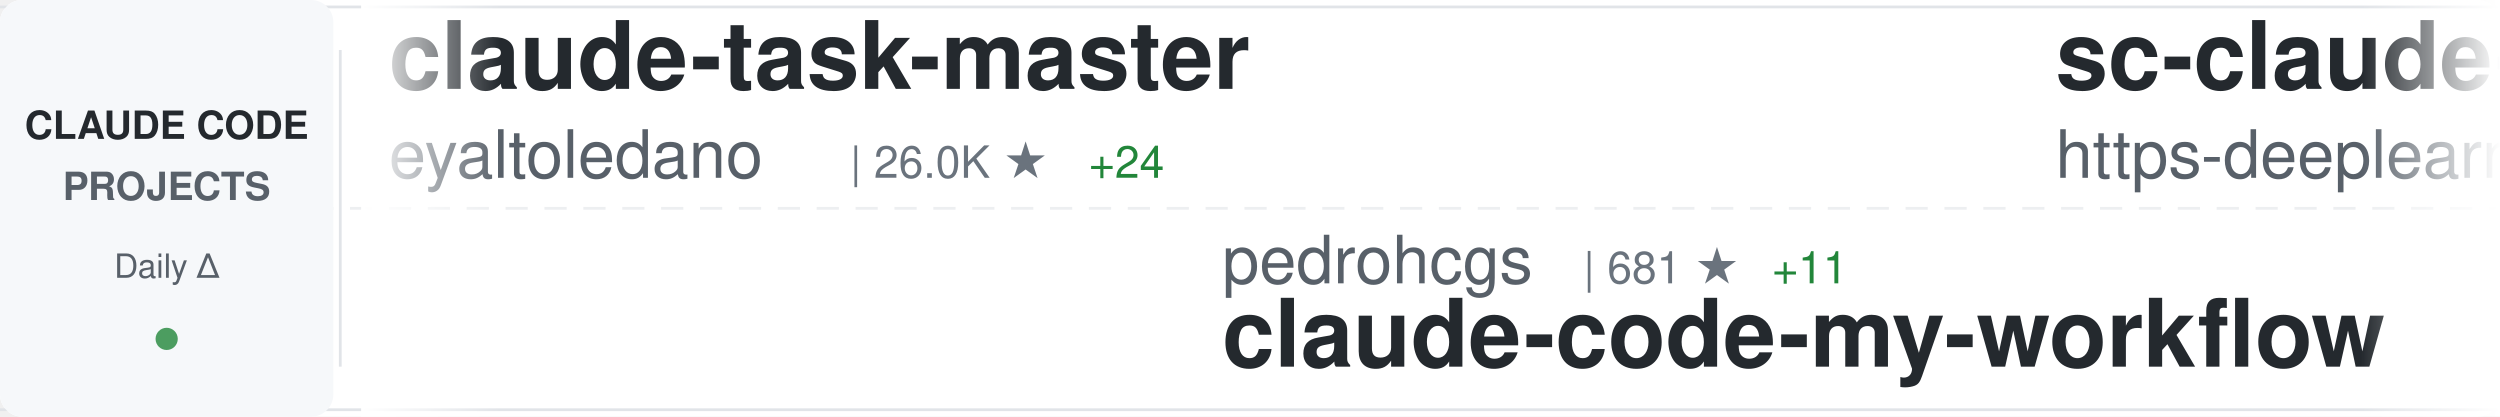
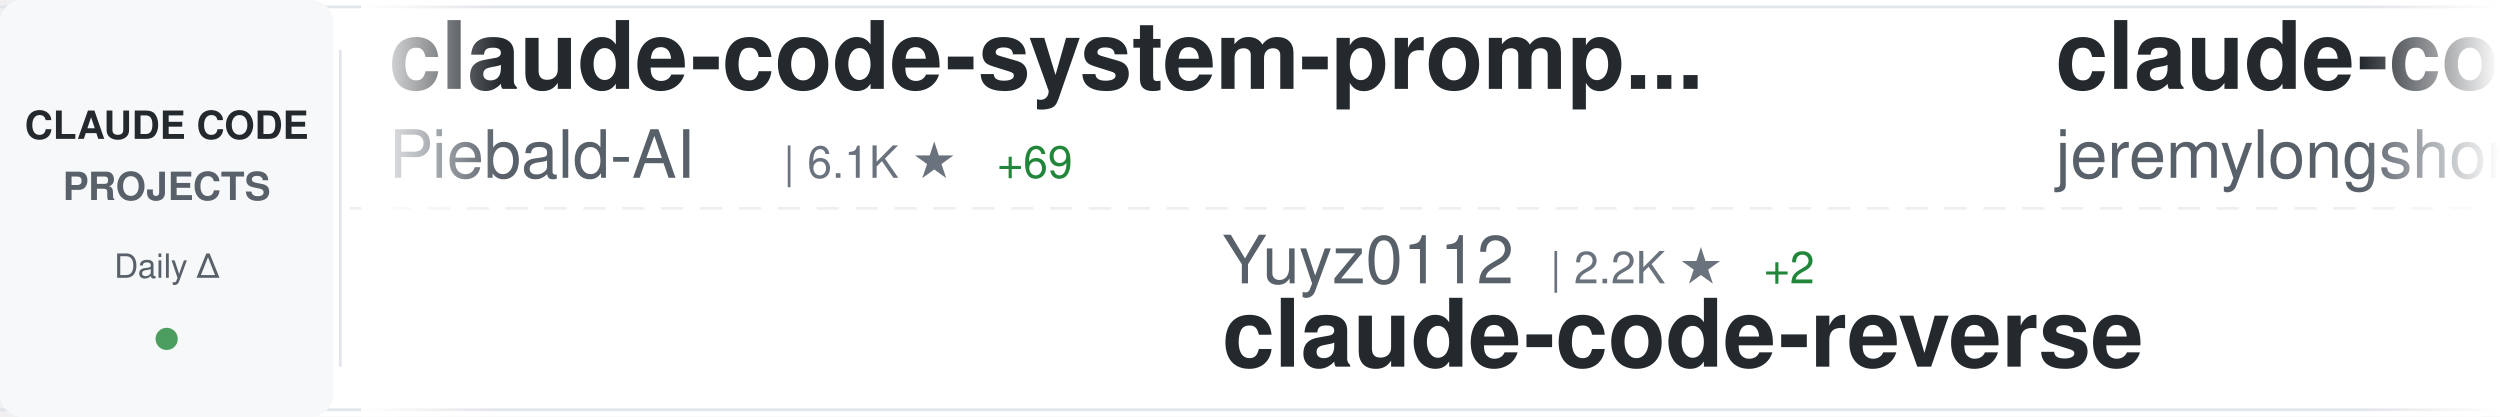
<svg xmlns="http://www.w3.org/2000/svg" width="900" height="150">
  <defs>
    <linearGradient id="awesomeLeftFade" x1="0%" y1="0%" x2="100%" y2="0%">
      <stop offset="0%" style="stop-color:#ffffff;stop-opacity:1" />
      <stop offset="100%" style="stop-color:#ffffff;stop-opacity:0" />
    </linearGradient>
    <linearGradient id="awesomeRightFade" x1="0%" y1="0%" x2="100%" y2="0%">
      <stop offset="0%" style="stop-color:#ffffff;stop-opacity:0" />
      <stop offset="100%" style="stop-color:#ffffff;stop-opacity:1" />
    </linearGradient>
  </defs>
  <rect width="900" height="150" fill="#ffffff" rx="8" />
  <rect x="0" y="2" width="900" height="1" fill="#e1e4e8" />
  <rect x="0" y="147" width="900" height="1" fill="#e1e4e8" />
  <line x1="0" y1="75" x2="900" y2="75" stroke="#e1e4e8" stroke-width="1" stroke-dasharray="8 6" opacity="0.6" />
  <rect x="0" y="0" width="120" height="150" fill="#f6f8fa" rx="8" />
  <text x="60" y="50" font-family="-apple-system, BlinkMacSystemFont, 'Segoe UI', Helvetica, Arial, sans-serif" font-size="14" font-weight="600" fill="#24292e" text-anchor="middle">CLAUDE CODE</text>
  <text x="60" y="72" font-family="-apple-system, BlinkMacSystemFont, 'Segoe UI', Helvetica, Arial, sans-serif" font-size="14" font-weight="600" fill="#586069" text-anchor="middle">PROJECTS</text>
  <text x="60" y="100" font-family="-apple-system, BlinkMacSystemFont, 'Segoe UI', Helvetica, Arial, sans-serif" font-size="12" font-weight="500" fill="#586069" text-anchor="middle">Daily Δ</text>
  <circle cx="60" cy="122" r="4" fill="#22863a" opacity="0.8" />
  <rect x="122" y="18" width="1" height="114" fill="#e1e4e8" />
  <clipPath id="awesomeTickerClip">
    <rect x="130" y="0" width="770" height="150" />
  </clipPath>
  <g clip-path="url(#awesomeTickerClip)">
    <g id="awesomeTickerItems">
      <animateTransform attributeName="transform" attributeType="XML" type="translate" from="0 0" to="-3000 0" dur="54s" repeatCount="indefinite" />
      <g transform="translate(0, 0)">
-         <text x="140" y="32" font-family="-apple-system, BlinkMacSystemFont, 'Segoe UI', Helvetica, Arial, sans-serif" font-size="34" font-weight="600" fill="#24292e">claude-task-master</text>
-         <text x="140" y="64" font-family="-apple-system, BlinkMacSystemFont, 'Segoe UI', Helvetica, Arial, sans-serif" font-size="24" font-weight="400" fill="#586069">eyaltoledano</text>
-         <text x="306" y="64" font-family="-apple-system, BlinkMacSystemFont, 'Segoe UI', Helvetica, Arial, sans-serif" font-size="16" font-weight="500" fill="#6a737d">| 26.0K ★</text>
-         <text x="392" y="64" font-family="-apple-system, BlinkMacSystemFont, 'Segoe UI', Helvetica, Arial, sans-serif" font-size="16" font-weight="500" fill="#22863a"> +24</text>
+         <text x="140" y="32" font-family="-apple-system, BlinkMacSystemFont, 'Segoe UI', Helvetica, Arial, sans-serif" font-size="34" font-weight="600" fill="#24292e">claude-code-system-promp...</text>
+         <text x="140" y="64" font-family="-apple-system, BlinkMacSystemFont, 'Segoe UI', Helvetica, Arial, sans-serif" font-size="24" font-weight="400" fill="#586069">Piebald-AI</text>
+         <text x="282" y="64" font-family="-apple-system, BlinkMacSystemFont, 'Segoe UI', Helvetica, Arial, sans-serif" font-size="16" font-weight="500" fill="#6a737d">| 6.1K ★</text>
+         <text x="359" y="64" font-family="-apple-system, BlinkMacSystemFont, 'Segoe UI', Helvetica, Arial, sans-serif" font-size="16" font-weight="500" fill="#22863a"> +69</text>
      </g>
      <g transform="translate(300, 0)">
-         <text x="140" y="102" font-family="-apple-system, BlinkMacSystemFont, 'Segoe UI', Helvetica, Arial, sans-serif" font-size="24" font-weight="400" fill="#586069">pedrohcgs</text>
-         <text x="270" y="102" font-family="-apple-system, BlinkMacSystemFont, 'Segoe UI', Helvetica, Arial, sans-serif" font-size="16" font-weight="500" fill="#6a737d">| 681 ★</text>
-         <text x="338" y="102" font-family="-apple-system, BlinkMacSystemFont, 'Segoe UI', Helvetica, Arial, sans-serif" font-size="16" font-weight="500" fill="#22863a"> +11</text>
-         <text x="140" y="132" font-family="-apple-system, BlinkMacSystemFont, 'Segoe UI', Helvetica, Arial, sans-serif" font-size="34" font-weight="600" fill="#24292e">claude-code-my-workflow</text>
+         <text x="140" y="102" font-family="-apple-system, BlinkMacSystemFont, 'Segoe UI', Helvetica, Arial, sans-serif" font-size="24" font-weight="400" fill="#586069">Yuyz0112</text>
+         <text x="258" y="102" font-family="-apple-system, BlinkMacSystemFont, 'Segoe UI', Helvetica, Arial, sans-serif" font-size="16" font-weight="500" fill="#6a737d">| 2.2K ★</text>
+         <text x="335" y="102" font-family="-apple-system, BlinkMacSystemFont, 'Segoe UI', Helvetica, Arial, sans-serif" font-size="16" font-weight="500" fill="#22863a"> +2</text>
+         <text x="140" y="132" font-family="-apple-system, BlinkMacSystemFont, 'Segoe UI', Helvetica, Arial, sans-serif" font-size="34" font-weight="600" fill="#24292e">claude-code-reverse</text>
      </g>
      <g transform="translate(600, 0)">
-         <text x="140" y="32" font-family="-apple-system, BlinkMacSystemFont, 'Segoe UI', Helvetica, Arial, sans-serif" font-size="34" font-weight="600" fill="#24292e">sc-claude-code-files</text>
-         <text x="140" y="64" font-family="-apple-system, BlinkMacSystemFont, 'Segoe UI', Helvetica, Arial, sans-serif" font-size="24" font-weight="400" fill="#586069">https-deeplearning-ai</text>
-         <text x="414" y="64" font-family="-apple-system, BlinkMacSystemFont, 'Segoe UI', Helvetica, Arial, sans-serif" font-size="16" font-weight="500" fill="#6a737d">| 455 ★</text>
-         <text x="482" y="64" font-family="-apple-system, BlinkMacSystemFont, 'Segoe UI', Helvetica, Arial, sans-serif" font-size="16" font-weight="500" fill="#22863a"> +1</text>
+         <text x="140" y="32" font-family="-apple-system, BlinkMacSystemFont, 'Segoe UI', Helvetica, Arial, sans-serif" font-size="34" font-weight="600" fill="#24292e">claude-code-plugins-plus...</text>
+         <text x="140" y="64" font-family="-apple-system, BlinkMacSystemFont, 'Segoe UI', Helvetica, Arial, sans-serif" font-size="24" font-weight="400" fill="#586069">jeremylongshore</text>
+         <text x="342" y="64" font-family="-apple-system, BlinkMacSystemFont, 'Segoe UI', Helvetica, Arial, sans-serif" font-size="16" font-weight="500" fill="#6a737d">| 1.6K ★</text>
+         <text x="419" y="64" font-family="-apple-system, BlinkMacSystemFont, 'Segoe UI', Helvetica, Arial, sans-serif" font-size="16" font-weight="500" fill="#22863a"> +6</text>
      </g>
      <g transform="translate(900, 0)">
-         <text x="140" y="102" font-family="-apple-system, BlinkMacSystemFont, 'Segoe UI', Helvetica, Arial, sans-serif" font-size="24" font-weight="400" fill="#586069">catlog22</text>
-         <text x="258" y="102" font-family="-apple-system, BlinkMacSystemFont, 'Segoe UI', Helvetica, Arial, sans-serif" font-size="16" font-weight="500" fill="#6a737d">| 1.5K ★</text>
-         <text x="335" y="102" font-family="-apple-system, BlinkMacSystemFont, 'Segoe UI', Helvetica, Arial, sans-serif" font-size="16" font-weight="500" fill="#22863a"> +8</text>
-         <text x="140" y="132" font-family="-apple-system, BlinkMacSystemFont, 'Segoe UI', Helvetica, Arial, sans-serif" font-size="34" font-weight="600" fill="#24292e">Claude-Code-Workflow</text>
+         <text x="140" y="102" font-family="-apple-system, BlinkMacSystemFont, 'Segoe UI', Helvetica, Arial, sans-serif" font-size="24" font-weight="400" fill="#586069">Cranot</text>
+         <text x="234" y="102" font-family="-apple-system, BlinkMacSystemFont, 'Segoe UI', Helvetica, Arial, sans-serif" font-size="16" font-weight="500" fill="#6a737d">| 2.5K ★</text>
+         <text x="311" y="102" font-family="-apple-system, BlinkMacSystemFont, 'Segoe UI', Helvetica, Arial, sans-serif" font-size="16" font-weight="500" fill="#22863a"> +4</text>
+         <text x="140" y="132" font-family="-apple-system, BlinkMacSystemFont, 'Segoe UI', Helvetica, Arial, sans-serif" font-size="34" font-weight="600" fill="#24292e">claude-code-guide</text>
      </g>
      <g transform="translate(1200, 0)">
-         <text x="140" y="32" font-family="-apple-system, BlinkMacSystemFont, 'Segoe UI', Helvetica, Arial, sans-serif" font-size="34" font-weight="600" fill="#24292e">Auto-claude-code-researc...</text>
-         <text x="140" y="64" font-family="-apple-system, BlinkMacSystemFont, 'Segoe UI', Helvetica, Arial, sans-serif" font-size="24" font-weight="400" fill="#586069">wanshuiyin</text>
-         <text x="282" y="64" font-family="-apple-system, BlinkMacSystemFont, 'Segoe UI', Helvetica, Arial, sans-serif" font-size="16" font-weight="500" fill="#6a737d">| 2.3K ★</text>
-         <text x="359" y="64" font-family="-apple-system, BlinkMacSystemFont, 'Segoe UI', Helvetica, Arial, sans-serif" font-size="16" font-weight="500" fill="#22863a"> +359</text>
+         <text x="140" y="32" font-family="-apple-system, BlinkMacSystemFont, 'Segoe UI', Helvetica, Arial, sans-serif" font-size="34" font-weight="600" fill="#24292e">oh-my-openagent</text>
+         <text x="140" y="64" font-family="-apple-system, BlinkMacSystemFont, 'Segoe UI', Helvetica, Arial, sans-serif" font-size="24" font-weight="400" fill="#586069">code-yeongyu</text>
+         <text x="306" y="64" font-family="-apple-system, BlinkMacSystemFont, 'Segoe UI', Helvetica, Arial, sans-serif" font-size="16" font-weight="500" fill="#6a737d">| 41.3K ★</text>
+         <text x="392" y="64" font-family="-apple-system, BlinkMacSystemFont, 'Segoe UI', Helvetica, Arial, sans-serif" font-size="16" font-weight="500" fill="#22863a"> +386</text>
      </g>
      <g transform="translate(1500, 0)">
-         <text x="140" y="102" font-family="-apple-system, BlinkMacSystemFont, 'Segoe UI', Helvetica, Arial, sans-serif" font-size="24" font-weight="400" fill="#586069">slopus</text>
-         <text x="234" y="102" font-family="-apple-system, BlinkMacSystemFont, 'Segoe UI', Helvetica, Arial, sans-serif" font-size="16" font-weight="500" fill="#6a737d">| 15.7K ★</text>
-         <text x="320" y="102" font-family="-apple-system, BlinkMacSystemFont, 'Segoe UI', Helvetica, Arial, sans-serif" font-size="16" font-weight="500" fill="#22863a"> +125</text>
-         <text x="140" y="132" font-family="-apple-system, BlinkMacSystemFont, 'Segoe UI', Helvetica, Arial, sans-serif" font-size="34" font-weight="600" fill="#24292e">happy</text>
+         <text x="140" y="102" font-family="-apple-system, BlinkMacSystemFont, 'Segoe UI', Helvetica, Arial, sans-serif" font-size="24" font-weight="400" fill="#586069">d-kimuson</text>
+         <text x="270" y="102" font-family="-apple-system, BlinkMacSystemFont, 'Segoe UI', Helvetica, Arial, sans-serif" font-size="16" font-weight="500" fill="#6a737d">| 982 ★</text>
+         <text x="338" y="102" font-family="-apple-system, BlinkMacSystemFont, 'Segoe UI', Helvetica, Arial, sans-serif" font-size="16" font-weight="500" fill="#22863a"> +4</text>
+         <text x="140" y="132" font-family="-apple-system, BlinkMacSystemFont, 'Segoe UI', Helvetica, Arial, sans-serif" font-size="34" font-weight="600" fill="#24292e">claude-code-viewer</text>
      </g>
      <g transform="translate(1800, 0)">
-         <text x="140" y="32" font-family="-apple-system, BlinkMacSystemFont, 'Segoe UI', Helvetica, Arial, sans-serif" font-size="34" font-weight="600" fill="#24292e">claude-agent-sdk-python</text>
-         <text x="140" y="64" font-family="-apple-system, BlinkMacSystemFont, 'Segoe UI', Helvetica, Arial, sans-serif" font-size="24" font-weight="400" fill="#586069">anthropics</text>
-         <text x="282" y="64" font-family="-apple-system, BlinkMacSystemFont, 'Segoe UI', Helvetica, Arial, sans-serif" font-size="16" font-weight="500" fill="#6a737d">| 5.6K ★</text>
-         <text x="359" y="64" font-family="-apple-system, BlinkMacSystemFont, 'Segoe UI', Helvetica, Arial, sans-serif" font-size="16" font-weight="500" fill="#22863a"> +45</text>
+         <text x="140" y="32" font-family="-apple-system, BlinkMacSystemFont, 'Segoe UI', Helvetica, Arial, sans-serif" font-size="34" font-weight="600" fill="#24292e">claude-code-guide</text>
+         <text x="140" y="64" font-family="-apple-system, BlinkMacSystemFont, 'Segoe UI', Helvetica, Arial, sans-serif" font-size="24" font-weight="400" fill="#586069">zebbern</text>
+         <text x="246" y="64" font-family="-apple-system, BlinkMacSystemFont, 'Segoe UI', Helvetica, Arial, sans-serif" font-size="16" font-weight="500" fill="#6a737d">| 3.7K ★</text>
+         <text x="323" y="64" font-family="-apple-system, BlinkMacSystemFont, 'Segoe UI', Helvetica, Arial, sans-serif" font-size="16" font-weight="500" fill="#22863a"> +8</text>
      </g>
      <g transform="translate(2100, 0)">
-         <text x="140" y="102" font-family="-apple-system, BlinkMacSystemFont, 'Segoe UI', Helvetica, Arial, sans-serif" font-size="24" font-weight="400" fill="#586069">0xfurai</text>
-         <text x="246" y="102" font-family="-apple-system, BlinkMacSystemFont, 'Segoe UI', Helvetica, Arial, sans-serif" font-size="16" font-weight="500" fill="#6a737d">| 782 ★</text>
-         <text x="314" y="102" font-family="-apple-system, BlinkMacSystemFont, 'Segoe UI', Helvetica, Arial, sans-serif" font-size="16" font-weight="500" fill="#22863a"> +3</text>
-         <text x="140" y="132" font-family="-apple-system, BlinkMacSystemFont, 'Segoe UI', Helvetica, Arial, sans-serif" font-size="34" font-weight="600" fill="#24292e">claude-code-subagents</text>
+         <text x="140" y="102" font-family="-apple-system, BlinkMacSystemFont, 'Segoe UI', Helvetica, Arial, sans-serif" font-size="24" font-weight="400" fill="#586069">alirezarezvani</text>
+         <text x="330" y="102" font-family="-apple-system, BlinkMacSystemFont, 'Segoe UI', Helvetica, Arial, sans-serif" font-size="16" font-weight="500" fill="#6a737d">| 5.8K ★</text>
+         <text x="407" y="102" font-family="-apple-system, BlinkMacSystemFont, 'Segoe UI', Helvetica, Arial, sans-serif" font-size="16" font-weight="500" fill="#22863a"> +220</text>
+         <text x="140" y="132" font-family="-apple-system, BlinkMacSystemFont, 'Segoe UI', Helvetica, Arial, sans-serif" font-size="34" font-weight="600" fill="#24292e">claude-skills</text>
      </g>
      <g transform="translate(2400, 0)">
-         <text x="140" y="32" font-family="-apple-system, BlinkMacSystemFont, 'Segoe UI', Helvetica, Arial, sans-serif" font-size="34" font-weight="600" fill="#24292e">claude-code-cheat-sheet</text>
-         <text x="140" y="64" font-family="-apple-system, BlinkMacSystemFont, 'Segoe UI', Helvetica, Arial, sans-serif" font-size="24" font-weight="400" fill="#586069">Njengah</text>
-         <text x="246" y="64" font-family="-apple-system, BlinkMacSystemFont, 'Segoe UI', Helvetica, Arial, sans-serif" font-size="16" font-weight="500" fill="#6a737d">| 1.4K ★</text>
-         <text x="323" y="64" font-family="-apple-system, BlinkMacSystemFont, 'Segoe UI', Helvetica, Arial, sans-serif" font-size="16" font-weight="500" fill="#22863a"> +5</text>
+         <text x="140" y="32" font-family="-apple-system, BlinkMacSystemFont, 'Segoe UI', Helvetica, Arial, sans-serif" font-size="34" font-weight="600" fill="#24292e">opencode</text>
+         <text x="140" y="64" font-family="-apple-system, BlinkMacSystemFont, 'Segoe UI', Helvetica, Arial, sans-serif" font-size="24" font-weight="400" fill="#586069">anomalyco</text>
+         <text x="270" y="64" font-family="-apple-system, BlinkMacSystemFont, 'Segoe UI', Helvetica, Arial, sans-serif" font-size="16" font-weight="500" fill="#6a737d">| 125.0K ★</text>
+         <text x="365" y="64" font-family="-apple-system, BlinkMacSystemFont, 'Segoe UI', Helvetica, Arial, sans-serif" font-size="16" font-weight="500" fill="#22863a"> +721</text>
      </g>
      <g transform="translate(2700, 0)">
-         <text x="140" y="102" font-family="-apple-system, BlinkMacSystemFont, 'Segoe UI', Helvetica, Arial, sans-serif" font-size="24" font-weight="400" fill="#586069">shanraisshan</text>
-         <text x="306" y="102" font-family="-apple-system, BlinkMacSystemFont, 'Segoe UI', Helvetica, Arial, sans-serif" font-size="16" font-weight="500" fill="#6a737d">| 18.6K ★</text>
-         <text x="392" y="102" font-family="-apple-system, BlinkMacSystemFont, 'Segoe UI', Helvetica, Arial, sans-serif" font-size="16" font-weight="500" fill="#22863a"> +425</text>
-         <text x="140" y="132" font-family="-apple-system, BlinkMacSystemFont, 'Segoe UI', Helvetica, Arial, sans-serif" font-size="34" font-weight="600" fill="#24292e">claude-code-best-practic...</text>
+         <text x="140" y="102" font-family="-apple-system, BlinkMacSystemFont, 'Segoe UI', Helvetica, Arial, sans-serif" font-size="24" font-weight="400" fill="#586069">https-deeplearning-ai</text>
+         <text x="414" y="102" font-family="-apple-system, BlinkMacSystemFont, 'Segoe UI', Helvetica, Arial, sans-serif" font-size="16" font-weight="500" fill="#6a737d">| 455 ★</text>
+         <text x="482" y="102" font-family="-apple-system, BlinkMacSystemFont, 'Segoe UI', Helvetica, Arial, sans-serif" font-size="16" font-weight="500" fill="#22863a"> +1</text>
+         <text x="140" y="132" font-family="-apple-system, BlinkMacSystemFont, 'Segoe UI', Helvetica, Arial, sans-serif" font-size="34" font-weight="600" fill="#24292e">sc-claude-code-files</text>
      </g>
      <g transform="translate(3000, 0)">
-         <text x="140" y="32" font-family="-apple-system, BlinkMacSystemFont, 'Segoe UI', Helvetica, Arial, sans-serif" font-size="34" font-weight="600" fill="#24292e">claude-task-master</text>
-         <text x="140" y="64" font-family="-apple-system, BlinkMacSystemFont, 'Segoe UI', Helvetica, Arial, sans-serif" font-size="24" font-weight="400" fill="#586069">eyaltoledano</text>
-         <text x="306" y="64" font-family="-apple-system, BlinkMacSystemFont, 'Segoe UI', Helvetica, Arial, sans-serif" font-size="16" font-weight="500" fill="#6a737d">| 26.0K ★</text>
-         <text x="392" y="64" font-family="-apple-system, BlinkMacSystemFont, 'Segoe UI', Helvetica, Arial, sans-serif" font-size="16" font-weight="500" fill="#22863a"> +24</text>
+         <text x="140" y="32" font-family="-apple-system, BlinkMacSystemFont, 'Segoe UI', Helvetica, Arial, sans-serif" font-size="34" font-weight="600" fill="#24292e">claude-code-system-promp...</text>
+         <text x="140" y="64" font-family="-apple-system, BlinkMacSystemFont, 'Segoe UI', Helvetica, Arial, sans-serif" font-size="24" font-weight="400" fill="#586069">Piebald-AI</text>
+         <text x="282" y="64" font-family="-apple-system, BlinkMacSystemFont, 'Segoe UI', Helvetica, Arial, sans-serif" font-size="16" font-weight="500" fill="#6a737d">| 6.1K ★</text>
+         <text x="359" y="64" font-family="-apple-system, BlinkMacSystemFont, 'Segoe UI', Helvetica, Arial, sans-serif" font-size="16" font-weight="500" fill="#22863a"> +69</text>
      </g>
      <g transform="translate(3300, 0)">
-         <text x="140" y="102" font-family="-apple-system, BlinkMacSystemFont, 'Segoe UI', Helvetica, Arial, sans-serif" font-size="24" font-weight="400" fill="#586069">pedrohcgs</text>
-         <text x="270" y="102" font-family="-apple-system, BlinkMacSystemFont, 'Segoe UI', Helvetica, Arial, sans-serif" font-size="16" font-weight="500" fill="#6a737d">| 681 ★</text>
-         <text x="338" y="102" font-family="-apple-system, BlinkMacSystemFont, 'Segoe UI', Helvetica, Arial, sans-serif" font-size="16" font-weight="500" fill="#22863a"> +11</text>
-         <text x="140" y="132" font-family="-apple-system, BlinkMacSystemFont, 'Segoe UI', Helvetica, Arial, sans-serif" font-size="34" font-weight="600" fill="#24292e">claude-code-my-workflow</text>
+         <text x="140" y="102" font-family="-apple-system, BlinkMacSystemFont, 'Segoe UI', Helvetica, Arial, sans-serif" font-size="24" font-weight="400" fill="#586069">Yuyz0112</text>
+         <text x="258" y="102" font-family="-apple-system, BlinkMacSystemFont, 'Segoe UI', Helvetica, Arial, sans-serif" font-size="16" font-weight="500" fill="#6a737d">| 2.2K ★</text>
+         <text x="335" y="102" font-family="-apple-system, BlinkMacSystemFont, 'Segoe UI', Helvetica, Arial, sans-serif" font-size="16" font-weight="500" fill="#22863a"> +2</text>
+         <text x="140" y="132" font-family="-apple-system, BlinkMacSystemFont, 'Segoe UI', Helvetica, Arial, sans-serif" font-size="34" font-weight="600" fill="#24292e">claude-code-reverse</text>
      </g>
      <g transform="translate(3600, 0)">
-         <text x="140" y="32" font-family="-apple-system, BlinkMacSystemFont, 'Segoe UI', Helvetica, Arial, sans-serif" font-size="34" font-weight="600" fill="#24292e">sc-claude-code-files</text>
-         <text x="140" y="64" font-family="-apple-system, BlinkMacSystemFont, 'Segoe UI', Helvetica, Arial, sans-serif" font-size="24" font-weight="400" fill="#586069">https-deeplearning-ai</text>
-         <text x="414" y="64" font-family="-apple-system, BlinkMacSystemFont, 'Segoe UI', Helvetica, Arial, sans-serif" font-size="16" font-weight="500" fill="#6a737d">| 455 ★</text>
-         <text x="482" y="64" font-family="-apple-system, BlinkMacSystemFont, 'Segoe UI', Helvetica, Arial, sans-serif" font-size="16" font-weight="500" fill="#22863a"> +1</text>
+         <text x="140" y="32" font-family="-apple-system, BlinkMacSystemFont, 'Segoe UI', Helvetica, Arial, sans-serif" font-size="34" font-weight="600" fill="#24292e">claude-code-plugins-plus...</text>
+         <text x="140" y="64" font-family="-apple-system, BlinkMacSystemFont, 'Segoe UI', Helvetica, Arial, sans-serif" font-size="24" font-weight="400" fill="#586069">jeremylongshore</text>
+         <text x="342" y="64" font-family="-apple-system, BlinkMacSystemFont, 'Segoe UI', Helvetica, Arial, sans-serif" font-size="16" font-weight="500" fill="#6a737d">| 1.6K ★</text>
+         <text x="419" y="64" font-family="-apple-system, BlinkMacSystemFont, 'Segoe UI', Helvetica, Arial, sans-serif" font-size="16" font-weight="500" fill="#22863a"> +6</text>
      </g>
      <g transform="translate(3900, 0)">
-         <text x="140" y="102" font-family="-apple-system, BlinkMacSystemFont, 'Segoe UI', Helvetica, Arial, sans-serif" font-size="24" font-weight="400" fill="#586069">catlog22</text>
-         <text x="258" y="102" font-family="-apple-system, BlinkMacSystemFont, 'Segoe UI', Helvetica, Arial, sans-serif" font-size="16" font-weight="500" fill="#6a737d">| 1.5K ★</text>
-         <text x="335" y="102" font-family="-apple-system, BlinkMacSystemFont, 'Segoe UI', Helvetica, Arial, sans-serif" font-size="16" font-weight="500" fill="#22863a"> +8</text>
-         <text x="140" y="132" font-family="-apple-system, BlinkMacSystemFont, 'Segoe UI', Helvetica, Arial, sans-serif" font-size="34" font-weight="600" fill="#24292e">Claude-Code-Workflow</text>
+         <text x="140" y="102" font-family="-apple-system, BlinkMacSystemFont, 'Segoe UI', Helvetica, Arial, sans-serif" font-size="24" font-weight="400" fill="#586069">Cranot</text>
+         <text x="234" y="102" font-family="-apple-system, BlinkMacSystemFont, 'Segoe UI', Helvetica, Arial, sans-serif" font-size="16" font-weight="500" fill="#6a737d">| 2.5K ★</text>
+         <text x="311" y="102" font-family="-apple-system, BlinkMacSystemFont, 'Segoe UI', Helvetica, Arial, sans-serif" font-size="16" font-weight="500" fill="#22863a"> +4</text>
+         <text x="140" y="132" font-family="-apple-system, BlinkMacSystemFont, 'Segoe UI', Helvetica, Arial, sans-serif" font-size="34" font-weight="600" fill="#24292e">claude-code-guide</text>
      </g>
    </g>
  </g>
  <rect x="130" y="0" width="50" height="150" fill="url(#awesomeLeftFade)" />
  <rect x="850" y="0" width="50" height="150" fill="url(#awesomeRightFade)" />
</svg>
